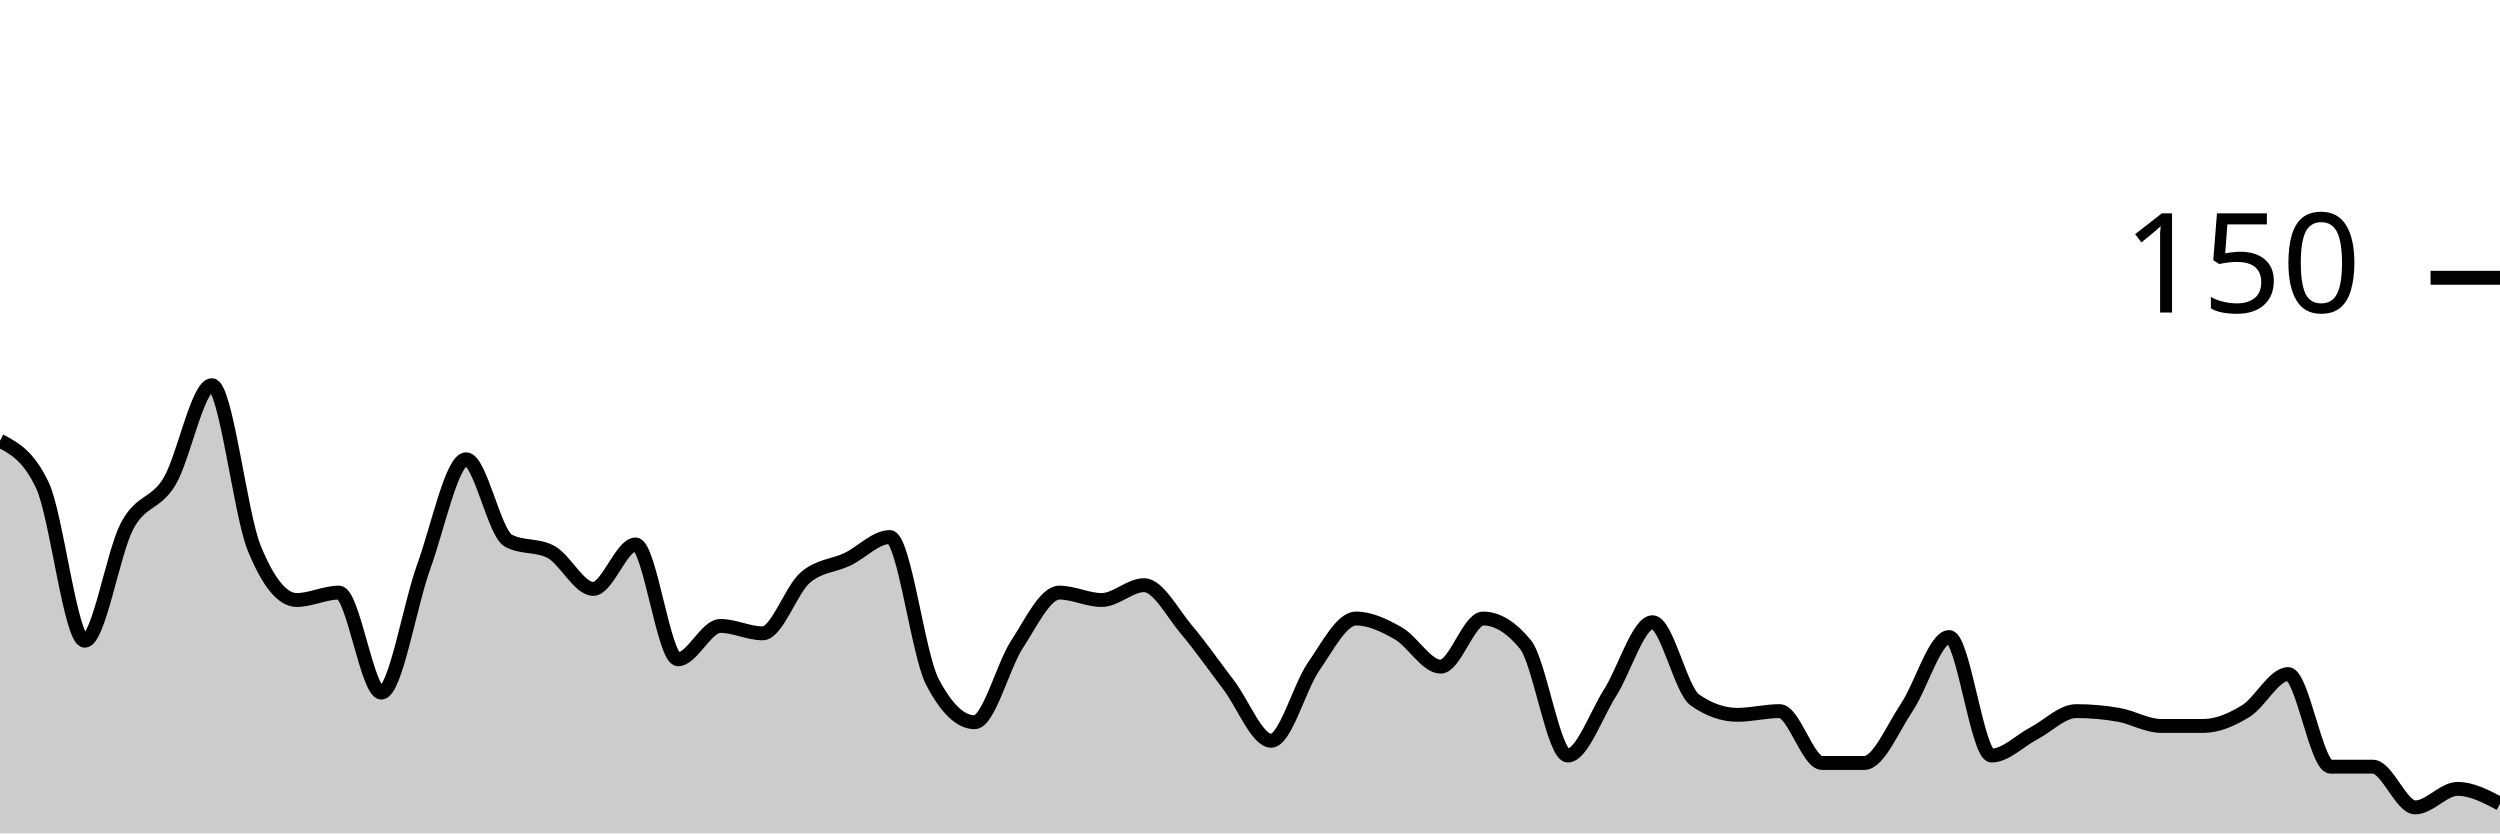
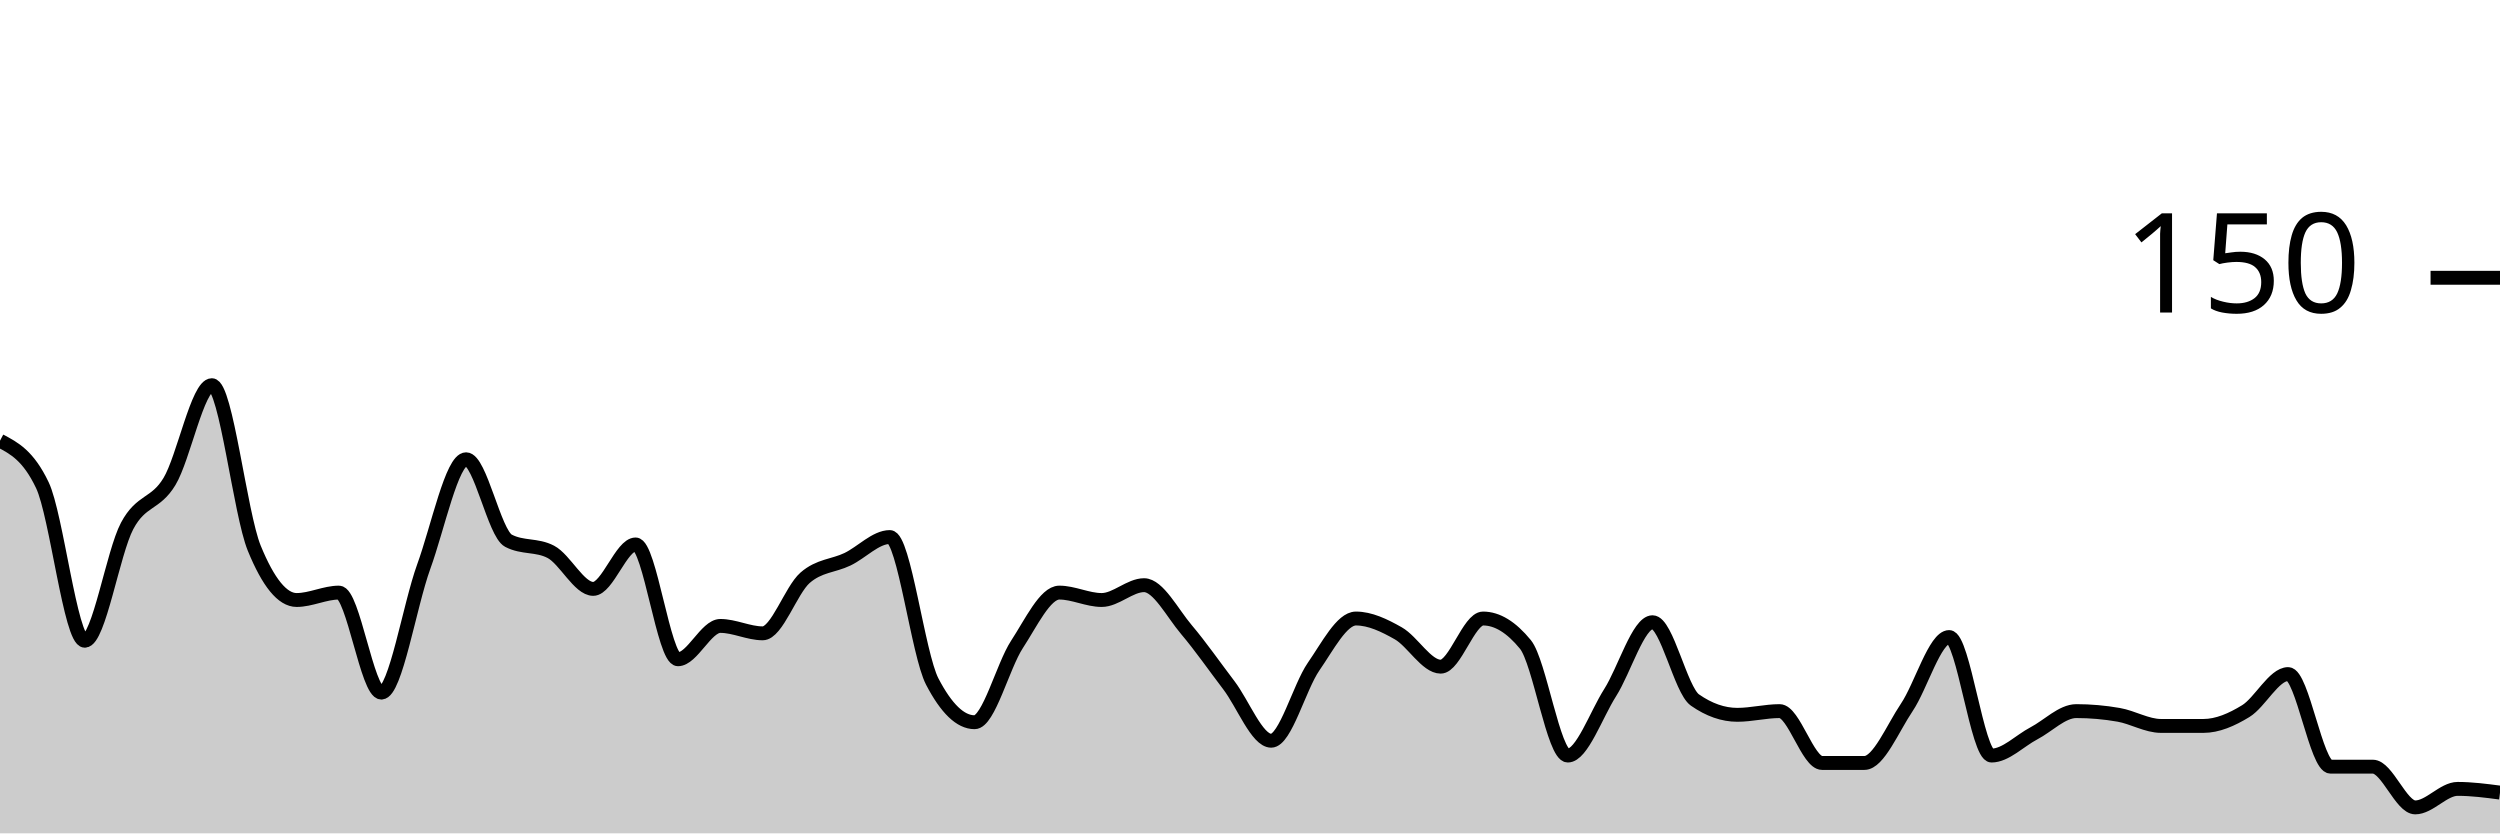
<svg xmlns="http://www.w3.org/2000/svg" viewBox="0 0 180 60">
  <g transform="translate(0,20)">
-     <path class="area" fill="rgba(0, 0, 0, 0.2)" d="M0,11.733C1.017,12.267,2.034,12.8,3.051,14.933C4.068,17.067,5.085,26.133,6.102,26.133C7.119,26.133,8.136,19.778,9.153,17.867C10.169,15.956,11.186,16.356,12.203,14.667C13.22,12.978,14.237,7.733,15.254,7.733C16.271,7.733,17.288,16.978,18.305,19.467C19.322,21.956,20.339,23.2,21.356,23.2C22.373,23.2,23.39,22.667,24.407,22.667C25.424,22.667,26.441,29.867,27.458,29.867C28.475,29.867,29.492,23.6,30.508,20.8C31.525,18,32.542,13.067,33.559,13.067C34.576,13.067,35.593,18.4,36.61,18.933C37.627,19.467,38.644,19.2,39.661,19.733C40.678,20.267,41.695,22.4,42.712,22.4C43.729,22.4,44.746,19.2,45.763,19.2C46.78,19.2,47.797,27.467,48.814,27.467C49.831,27.467,50.847,25.067,51.864,25.067C52.881,25.067,53.898,25.6,54.915,25.6C55.932,25.6,56.949,22.489,57.966,21.6C58.983,20.711,60,20.756,61.017,20.267C62.034,19.778,63.051,18.667,64.068,18.667C65.085,18.667,66.102,27.111,67.119,29.067C68.136,31.022,69.153,32,70.169,32C71.186,32,72.203,27.956,73.22,26.4C74.237,24.844,75.254,22.667,76.271,22.667C77.288,22.667,78.305,23.2,79.322,23.2C80.339,23.2,81.356,22.133,82.373,22.133C83.39,22.133,84.407,24.133,85.424,25.333C86.441,26.533,87.458,28,88.475,29.333C89.492,30.667,90.508,33.333,91.525,33.333C92.542,33.333,93.559,29.467,94.576,28C95.593,26.533,96.61,24.533,97.627,24.533C98.644,24.533,99.661,25.022,100.678,25.6C101.695,26.178,102.712,28,103.729,28C104.746,28,105.763,24.533,106.78,24.533C107.797,24.533,108.814,25.156,109.831,26.4C110.847,27.644,111.864,34.4,112.881,34.4C113.898,34.4,114.915,31.467,115.932,29.867C116.949,28.267,117.966,24.8,118.983,24.8C120,24.8,121.017,29.689,122.034,30.4C123.051,31.111,124.068,31.467,125.085,31.467C126.102,31.467,127.119,31.2,128.136,31.2C129.153,31.2,130.169,34.933,131.186,34.933C132.203,34.933,133.22,34.933,134.237,34.933C135.254,34.933,136.271,32.444,137.288,30.933C138.305,29.422,139.322,25.867,140.339,25.867C141.356,25.867,142.373,34.4,143.39,34.4C144.407,34.4,145.424,33.333,146.441,32.8C147.458,32.267,148.475,31.2,149.492,31.2C150.508,31.2,151.525,31.289,152.542,31.467C153.559,31.644,154.576,32.267,155.593,32.267C156.61,32.267,157.627,32.267,158.644,32.267C159.661,32.267,160.678,31.822,161.695,31.2C162.712,30.578,163.729,28.533,164.746,28.533C165.763,28.533,166.78,35.2,167.797,35.2C168.814,35.2,169.831,35.2,170.847,35.2C171.864,35.2,172.881,38.133,173.898,38.133C174.915,38.133,175.932,36.8,176.949,36.8C177.966,36.8,178.983,37.333,180,37.867L180,40C178.983,40,177.966,40,176.949,40C175.932,40,174.915,40,173.898,40C172.881,40,171.864,40,170.847,40C169.831,40,168.814,40,167.797,40C166.78,40,165.763,40,164.746,40C163.729,40,162.712,40,161.695,40C160.678,40,159.661,40,158.644,40C157.627,40,156.61,40,155.593,40C154.576,40,153.559,40,152.542,40C151.525,40,150.508,40,149.492,40C148.475,40,147.458,40,146.441,40C145.424,40,144.407,40,143.39,40C142.373,40,141.356,40,140.339,40C139.322,40,138.305,40,137.288,40C136.271,40,135.254,40,134.237,40C133.22,40,132.203,40,131.186,40C130.169,40,129.153,40,128.136,40C127.119,40,126.102,40,125.085,40C124.068,40,123.051,40,122.034,40C121.017,40,120,40,118.983,40C117.966,40,116.949,40,115.932,40C114.915,40,113.898,40,112.881,40C111.864,40,110.847,40,109.831,40C108.814,40,107.797,40,106.78,40C105.763,40,104.746,40,103.729,40C102.712,40,101.695,40,100.678,40C99.661,40,98.644,40,97.627,40C96.61,40,95.593,40,94.576,40C93.559,40,92.542,40,91.525,40C90.508,40,89.492,40,88.475,40C87.458,40,86.441,40,85.424,40C84.407,40,83.39,40,82.373,40C81.356,40,80.339,40,79.322,40C78.305,40,77.288,40,76.271,40C75.254,40,74.237,40,73.22,40C72.203,40,71.186,40,70.169,40C69.153,40,68.136,40,67.119,40C66.102,40,65.085,40,64.068,40C63.051,40,62.034,40,61.017,40C60,40,58.983,40,57.966,40C56.949,40,55.932,40,54.915,40C53.898,40,52.881,40,51.864,40C50.847,40,49.831,40,48.814,40C47.797,40,46.78,40,45.763,40C44.746,40,43.729,40,42.712,40C41.695,40,40.678,40,39.661,40C38.644,40,37.627,40,36.61,40C35.593,40,34.576,40,33.559,40C32.542,40,31.525,40,30.508,40C29.492,40,28.475,40,27.458,40C26.441,40,25.424,40,24.407,40C23.39,40,22.373,40,21.356,40C20.339,40,19.322,40,18.305,40C17.288,40,16.271,40,15.254,40C14.237,40,13.22,40,12.203,40C11.186,40,10.169,40,9.153,40C8.136,40,7.119,40,6.102,40C5.085,40,4.068,40,3.051,40C2.034,40,1.017,40,0,40Z" />
-     <path class="line" stroke="black" fill="none" d="M0,11.733C1.017,12.267,2.034,12.8,3.051,14.933C4.068,17.067,5.085,26.133,6.102,26.133C7.119,26.133,8.136,19.778,9.153,17.867C10.169,15.956,11.186,16.356,12.203,14.667C13.22,12.978,14.237,7.733,15.254,7.733C16.271,7.733,17.288,16.978,18.305,19.467C19.322,21.956,20.339,23.2,21.356,23.2C22.373,23.2,23.39,22.667,24.407,22.667C25.424,22.667,26.441,29.867,27.458,29.867C28.475,29.867,29.492,23.6,30.508,20.8C31.525,18,32.542,13.067,33.559,13.067C34.576,13.067,35.593,18.4,36.61,18.933C37.627,19.467,38.644,19.2,39.661,19.733C40.678,20.267,41.695,22.4,42.712,22.4C43.729,22.4,44.746,19.2,45.763,19.2C46.78,19.2,47.797,27.467,48.814,27.467C49.831,27.467,50.847,25.067,51.864,25.067C52.881,25.067,53.898,25.6,54.915,25.6C55.932,25.6,56.949,22.489,57.966,21.6C58.983,20.711,60,20.756,61.017,20.267C62.034,19.778,63.051,18.667,64.068,18.667C65.085,18.667,66.102,27.111,67.119,29.067C68.136,31.022,69.153,32,70.169,32C71.186,32,72.203,27.956,73.22,26.4C74.237,24.844,75.254,22.667,76.271,22.667C77.288,22.667,78.305,23.2,79.322,23.2C80.339,23.2,81.356,22.133,82.373,22.133C83.39,22.133,84.407,24.133,85.424,25.333C86.441,26.533,87.458,28,88.475,29.333C89.492,30.667,90.508,33.333,91.525,33.333C92.542,33.333,93.559,29.467,94.576,28C95.593,26.533,96.61,24.533,97.627,24.533C98.644,24.533,99.661,25.022,100.678,25.6C101.695,26.178,102.712,28,103.729,28C104.746,28,105.763,24.533,106.78,24.533C107.797,24.533,108.814,25.156,109.831,26.4C110.847,27.644,111.864,34.4,112.881,34.4C113.898,34.4,114.915,31.467,115.932,29.867C116.949,28.267,117.966,24.8,118.983,24.8C120,24.8,121.017,29.689,122.034,30.4C123.051,31.111,124.068,31.467,125.085,31.467C126.102,31.467,127.119,31.2,128.136,31.2C129.153,31.2,130.169,34.933,131.186,34.933C132.203,34.933,133.22,34.933,134.237,34.933C135.254,34.933,136.271,32.444,137.288,30.933C138.305,29.422,139.322,25.867,140.339,25.867C141.356,25.867,142.373,34.4,143.39,34.4C144.407,34.4,145.424,33.333,146.441,32.8C147.458,32.267,148.475,31.2,149.492,31.2C150.508,31.2,151.525,31.289,152.542,31.467C153.559,31.644,154.576,32.267,155.593,32.267C156.61,32.267,157.627,32.267,158.644,32.267C159.661,32.267,160.678,31.822,161.695,31.2C162.712,30.578,163.729,28.533,164.746,28.533C165.763,28.533,166.78,35.2,167.797,35.2C168.814,35.2,169.831,35.2,170.847,35.2C171.864,35.2,172.881,38.133,173.898,38.133C174.915,38.133,175.932,36.8,176.949,36.8C177.966,36.8,178.983,37.333,180,37.867" />
+     <path class="area" fill="rgba(0, 0, 0, 0.2)" d="M0,11.733C1.017,12.267,2.034,12.8,3.051,14.933C4.068,17.067,5.085,26.133,6.102,26.133C7.119,26.133,8.136,19.778,9.153,17.867C10.169,15.956,11.186,16.356,12.203,14.667C13.22,12.978,14.237,7.733,15.254,7.733C16.271,7.733,17.288,16.978,18.305,19.467C19.322,21.956,20.339,23.2,21.356,23.2C22.373,23.2,23.39,22.667,24.407,22.667C25.424,22.667,26.441,29.867,27.458,29.867C28.475,29.867,29.492,23.6,30.508,20.8C31.525,18,32.542,13.067,33.559,13.067C34.576,13.067,35.593,18.4,36.61,18.933C37.627,19.467,38.644,19.2,39.661,19.733C40.678,20.267,41.695,22.4,42.712,22.4C43.729,22.4,44.746,19.2,45.763,19.2C46.78,19.2,47.797,27.467,48.814,27.467C49.831,27.467,50.847,25.067,51.864,25.067C52.881,25.067,53.898,25.6,54.915,25.6C55.932,25.6,56.949,22.489,57.966,21.6C58.983,20.711,60,20.756,61.017,20.267C62.034,19.778,63.051,18.667,64.068,18.667C65.085,18.667,66.102,27.111,67.119,29.067C68.136,31.022,69.153,32,70.169,32C71.186,32,72.203,27.956,73.22,26.4C74.237,24.844,75.254,22.667,76.271,22.667C77.288,22.667,78.305,23.2,79.322,23.2C80.339,23.2,81.356,22.133,82.373,22.133C83.39,22.133,84.407,24.133,85.424,25.333C86.441,26.533,87.458,28,88.475,29.333C89.492,30.667,90.508,33.333,91.525,33.333C92.542,33.333,93.559,29.467,94.576,28C95.593,26.533,96.61,24.533,97.627,24.533C98.644,24.533,99.661,25.022,100.678,25.6C101.695,26.178,102.712,28,103.729,28C104.746,28,105.763,24.533,106.78,24.533C107.797,24.533,108.814,25.156,109.831,26.4C110.847,27.644,111.864,34.4,112.881,34.4C113.898,34.4,114.915,31.467,115.932,29.867C116.949,28.267,117.966,24.8,118.983,24.8C120,24.8,121.017,29.689,122.034,30.4C123.051,31.111,124.068,31.467,125.085,31.467C126.102,31.467,127.119,31.2,128.136,31.2C129.153,31.2,130.169,34.933,131.186,34.933C132.203,34.933,133.22,34.933,134.237,34.933C135.254,34.933,136.271,32.444,137.288,30.933C138.305,29.422,139.322,25.867,140.339,25.867C141.356,25.867,142.373,34.4,143.39,34.4C144.407,34.4,145.424,33.333,146.441,32.8C147.458,32.267,148.475,31.2,149.492,31.2C150.508,31.2,151.525,31.289,152.542,31.467C153.559,31.644,154.576,32.267,155.593,32.267C156.61,32.267,157.627,32.267,158.644,32.267C159.661,32.267,160.678,31.822,161.695,31.2C162.712,30.578,163.729,28.533,164.746,28.533C165.763,28.533,166.78,35.2,167.797,35.2C168.814,35.2,169.831,35.2,170.847,35.2C171.864,35.2,172.881,38.133,173.898,38.133C174.915,38.133,175.932,36.8,176.949,36.8C177.966,36.8,178.983,36.933,180,37.067L180,40C178.983,40,177.966,40,176.949,40C175.932,40,174.915,40,173.898,40C172.881,40,171.864,40,170.847,40C169.831,40,168.814,40,167.797,40C166.78,40,165.763,40,164.746,40C163.729,40,162.712,40,161.695,40C160.678,40,159.661,40,158.644,40C157.627,40,156.61,40,155.593,40C154.576,40,153.559,40,152.542,40C151.525,40,150.508,40,149.492,40C148.475,40,147.458,40,146.441,40C145.424,40,144.407,40,143.39,40C142.373,40,141.356,40,140.339,40C139.322,40,138.305,40,137.288,40C136.271,40,135.254,40,134.237,40C133.22,40,132.203,40,131.186,40C130.169,40,129.153,40,128.136,40C127.119,40,126.102,40,125.085,40C124.068,40,123.051,40,122.034,40C121.017,40,120,40,118.983,40C117.966,40,116.949,40,115.932,40C114.915,40,113.898,40,112.881,40C111.864,40,110.847,40,109.831,40C108.814,40,107.797,40,106.78,40C105.763,40,104.746,40,103.729,40C102.712,40,101.695,40,100.678,40C99.661,40,98.644,40,97.627,40C96.61,40,95.593,40,94.576,40C93.559,40,92.542,40,91.525,40C90.508,40,89.492,40,88.475,40C87.458,40,86.441,40,85.424,40C84.407,40,83.39,40,82.373,40C81.356,40,80.339,40,79.322,40C78.305,40,77.288,40,76.271,40C75.254,40,74.237,40,73.22,40C72.203,40,71.186,40,70.169,40C69.153,40,68.136,40,67.119,40C66.102,40,65.085,40,64.068,40C63.051,40,62.034,40,61.017,40C60,40,58.983,40,57.966,40C56.949,40,55.932,40,54.915,40C53.898,40,52.881,40,51.864,40C50.847,40,49.831,40,48.814,40C47.797,40,46.78,40,45.763,40C44.746,40,43.729,40,42.712,40C41.695,40,40.678,40,39.661,40C38.644,40,37.627,40,36.61,40C35.593,40,34.576,40,33.559,40C32.542,40,31.525,40,30.508,40C29.492,40,28.475,40,27.458,40C26.441,40,25.424,40,24.407,40C23.39,40,22.373,40,21.356,40C20.339,40,19.322,40,18.305,40C17.288,40,16.271,40,15.254,40C14.237,40,13.22,40,12.203,40C11.186,40,10.169,40,9.153,40C8.136,40,7.119,40,6.102,40C5.085,40,4.068,40,3.051,40C2.034,40,1.017,40,0,40Z" />
+     <path class="line" stroke="black" fill="none" d="M0,11.733C1.017,12.267,2.034,12.8,3.051,14.933C4.068,17.067,5.085,26.133,6.102,26.133C7.119,26.133,8.136,19.778,9.153,17.867C10.169,15.956,11.186,16.356,12.203,14.667C13.22,12.978,14.237,7.733,15.254,7.733C16.271,7.733,17.288,16.978,18.305,19.467C19.322,21.956,20.339,23.2,21.356,23.2C22.373,23.2,23.39,22.667,24.407,22.667C25.424,22.667,26.441,29.867,27.458,29.867C28.475,29.867,29.492,23.6,30.508,20.8C31.525,18,32.542,13.067,33.559,13.067C34.576,13.067,35.593,18.4,36.61,18.933C37.627,19.467,38.644,19.2,39.661,19.733C40.678,20.267,41.695,22.4,42.712,22.4C43.729,22.4,44.746,19.2,45.763,19.2C46.78,19.2,47.797,27.467,48.814,27.467C49.831,27.467,50.847,25.067,51.864,25.067C52.881,25.067,53.898,25.6,54.915,25.6C55.932,25.6,56.949,22.489,57.966,21.6C58.983,20.711,60,20.756,61.017,20.267C62.034,19.778,63.051,18.667,64.068,18.667C65.085,18.667,66.102,27.111,67.119,29.067C68.136,31.022,69.153,32,70.169,32C71.186,32,72.203,27.956,73.22,26.4C74.237,24.844,75.254,22.667,76.271,22.667C77.288,22.667,78.305,23.2,79.322,23.2C80.339,23.2,81.356,22.133,82.373,22.133C83.39,22.133,84.407,24.133,85.424,25.333C86.441,26.533,87.458,28,88.475,29.333C89.492,30.667,90.508,33.333,91.525,33.333C92.542,33.333,93.559,29.467,94.576,28C95.593,26.533,96.61,24.533,97.627,24.533C98.644,24.533,99.661,25.022,100.678,25.6C101.695,26.178,102.712,28,103.729,28C104.746,28,105.763,24.533,106.78,24.533C107.797,24.533,108.814,25.156,109.831,26.4C110.847,27.644,111.864,34.4,112.881,34.4C113.898,34.4,114.915,31.467,115.932,29.867C116.949,28.267,117.966,24.8,118.983,24.8C120,24.8,121.017,29.689,122.034,30.4C123.051,31.111,124.068,31.467,125.085,31.467C126.102,31.467,127.119,31.2,128.136,31.2C129.153,31.2,130.169,34.933,131.186,34.933C132.203,34.933,133.22,34.933,134.237,34.933C135.254,34.933,136.271,32.444,137.288,30.933C138.305,29.422,139.322,25.867,140.339,25.867C141.356,25.867,142.373,34.4,143.39,34.4C144.407,34.4,145.424,33.333,146.441,32.8C147.458,32.267,148.475,31.2,149.492,31.2C150.508,31.2,151.525,31.289,152.542,31.467C153.559,31.644,154.576,32.267,155.593,32.267C156.61,32.267,157.627,32.267,158.644,32.267C159.661,32.267,160.678,31.822,161.695,31.2C162.712,30.578,163.729,28.533,164.746,28.533C165.763,28.533,166.78,35.2,167.797,35.2C168.814,35.2,169.831,35.2,170.847,35.2C171.864,35.2,172.881,38.133,173.898,38.133C174.915,38.133,175.932,36.8,176.949,36.8C177.966,36.8,178.983,36.933,180,37.067" />
    <path class="axis-ceiling" stroke-width="1" stroke="black" fill="none" d="M175,0L180,0" />
    <text class="axis-ceiling-label" font-family="sans-serif" text-anchor="end" font-size="10px" x="170" y="2.5">150</text>
  </g>
</svg>
